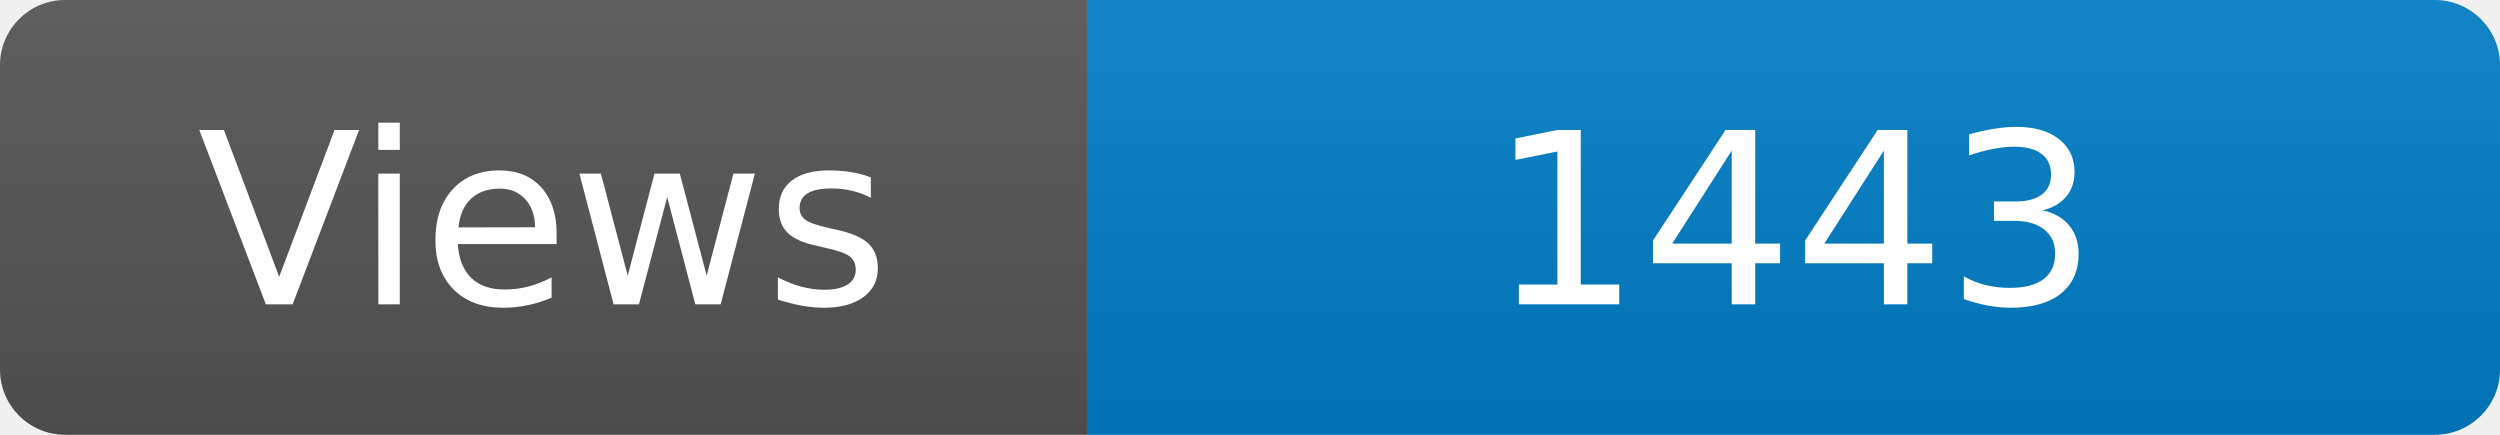
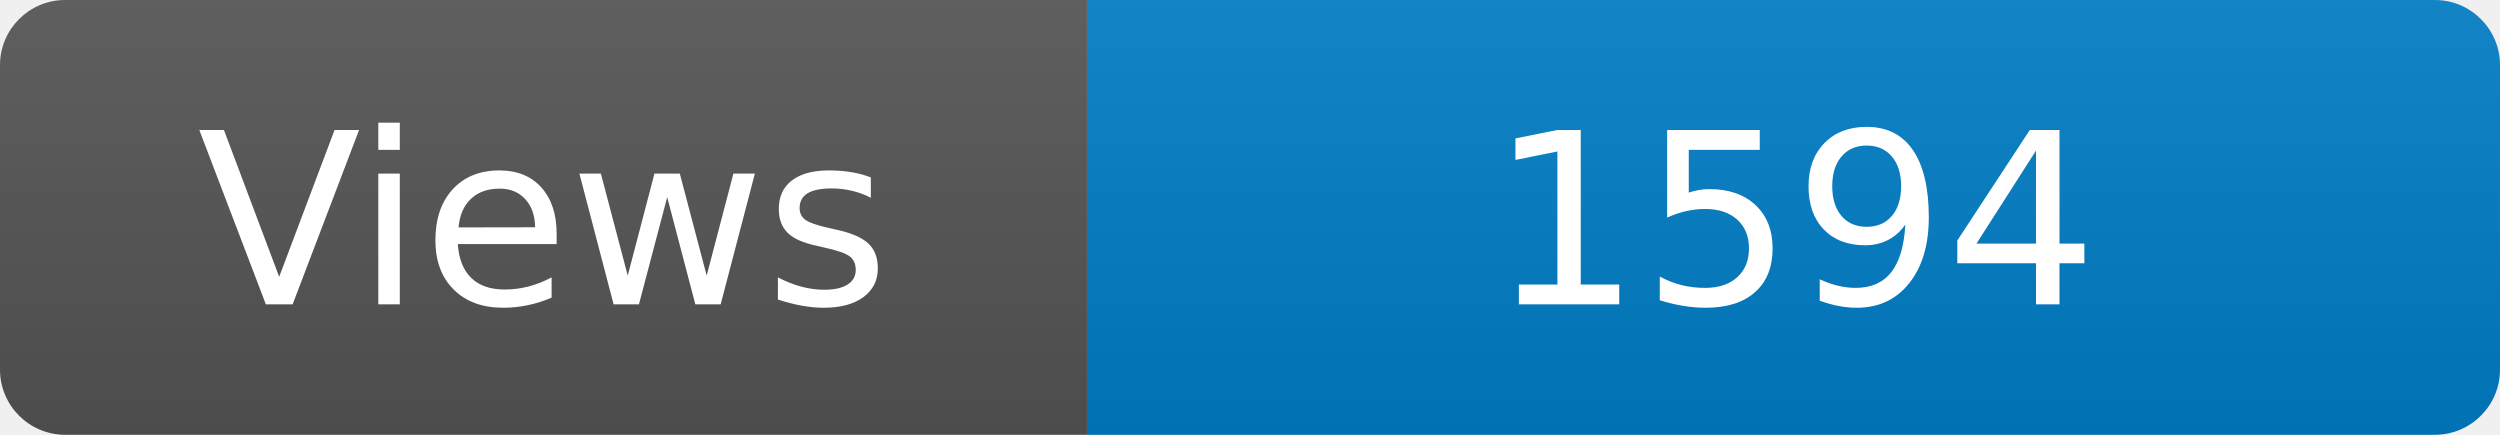
<svg xmlns="http://www.w3.org/2000/svg" width="115" height="20" role="img" aria-label="Maintained?: yes">
  <linearGradient id="s" x2="0" y2="100%">
    <stop offset="0" stop-color="#bbb" stop-opacity=".1" />
    <stop offset="1" stop-opacity=".1" />
  </linearGradient>
  <clipPath id="r">
    <rect width="115" height="20" rx="3" fill="#fff" />
  </clipPath>
  <g clip-path="url(#r)">
    <rect width="50" height="20" fill="#555" />
    <rect x="50" width="160" height="20" fill="#007ec6" />
    <rect width="115" height="20" fill="url(#s)" />
  </g>
  <g fill="#fff" text-anchor="middle" font-family="Verdana,Geneva,DejaVu Sans,sans-serif" font-size="110">
    <text x="250" y="140" transform="scale(.1)" fill="#fff">Views</text>
-     <text x="825" y="140" transform="scale(.1)" fill="#fff">1443</text>
+     <text x="825" y="140" transform="scale(.1)" fill="#fff">1594</text>
  </g>
</svg>
